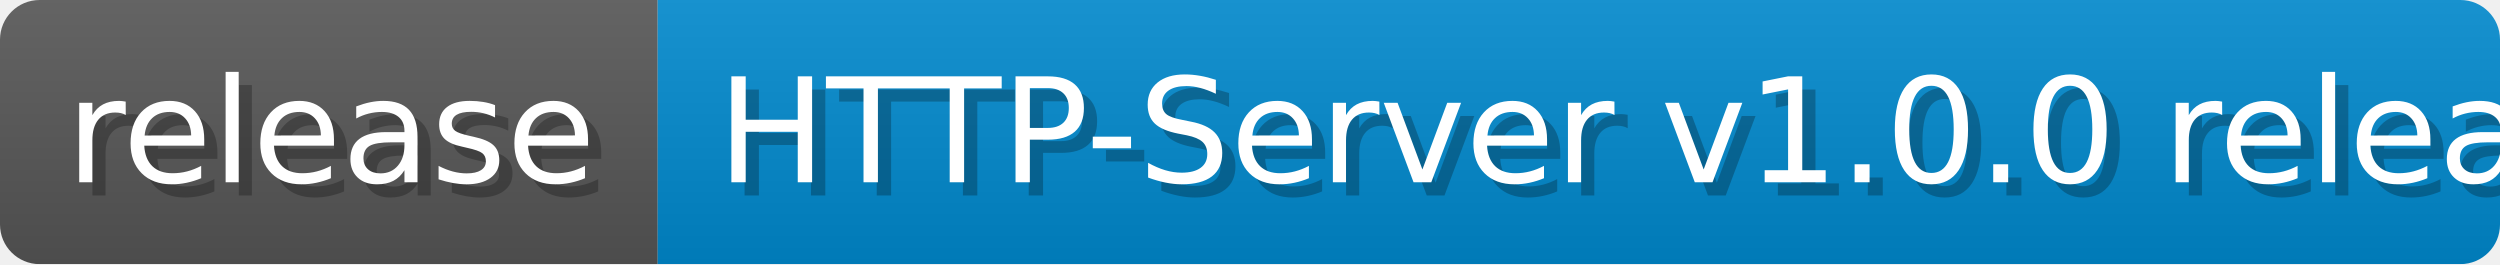
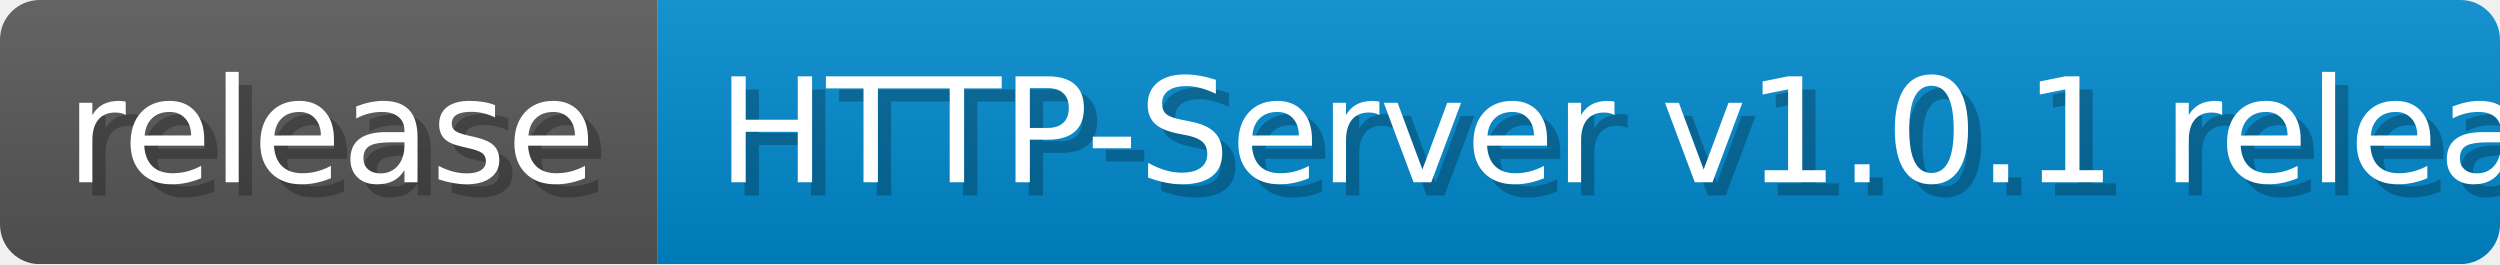
<svg xmlns="http://www.w3.org/2000/svg" width="189.3" height="20" viewBox="0 0 1893 200" role="img" aria-label="release: HTTP-Server v1.0.0 released">
  <linearGradient id="ZZEJV" x2="0" y2="100%">
    <stop offset="0" stop-opacity=".1" stop-color="#EEE" />
    <stop offset="1" stop-opacity=".1" />
  </linearGradient>
  <mask id="mEGAf">
    <rect width="1893" height="200" rx="30" fill="#FFF" />
  </mask>
  <g mask="url(#mEGAf)">
    <rect width="498" height="200" fill="#555" />
    <rect width="1395" height="200" fill="#08C" x="498" />
    <rect width="1893" height="200" fill="url(#ZZEJV)" />
  </g>
  <g aria-hidden="true" fill="#fff" text-anchor="start" font-family="Verdana,DejaVu Sans,sans-serif" font-size="110">
    <text x="60" y="148" textLength="398" fill="#000" opacity="0.25">release</text>
    <text x="50" y="138" textLength="398">release</text>
-     <text x="553" y="148" textLength="1295" fill="#000" opacity="0.25">HTTP-Server v1.0.0 released</text>
-     <text x="543" y="138" textLength="1295">HTTP-Server v1.0.0 released</text>
+     <text x="553" y="148" textLength="1295" fill="#000" opacity="0.25">HTTP-Server v1.0.1 released</text>
+     <text x="543" y="138" textLength="1295">HTTP-Server v1.0.1 released</text>
  </g>
</svg>
